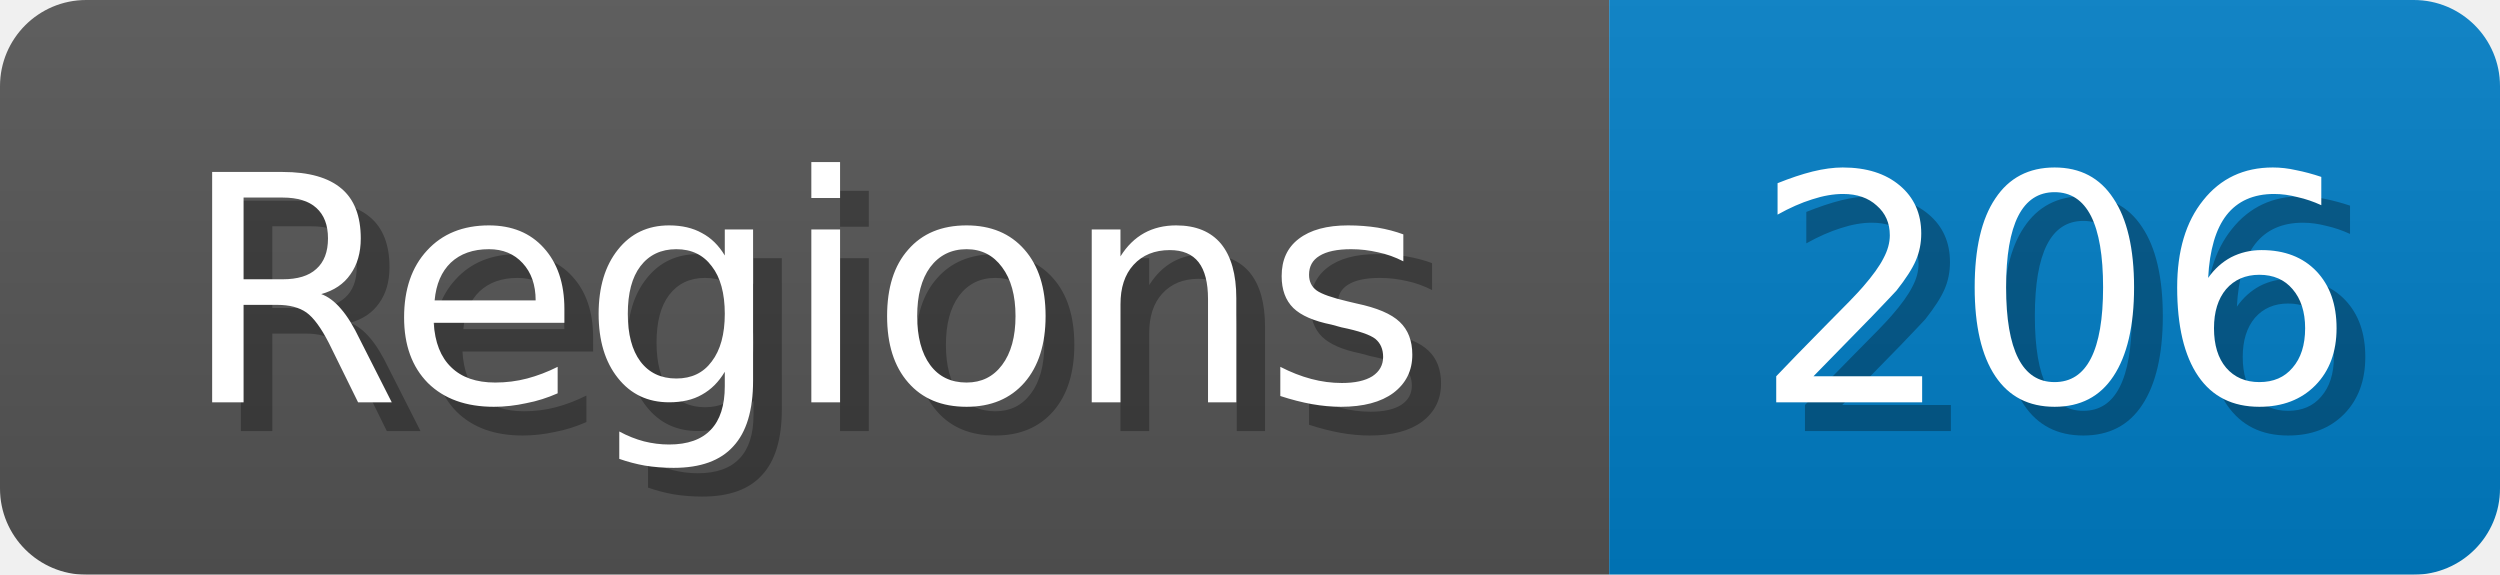
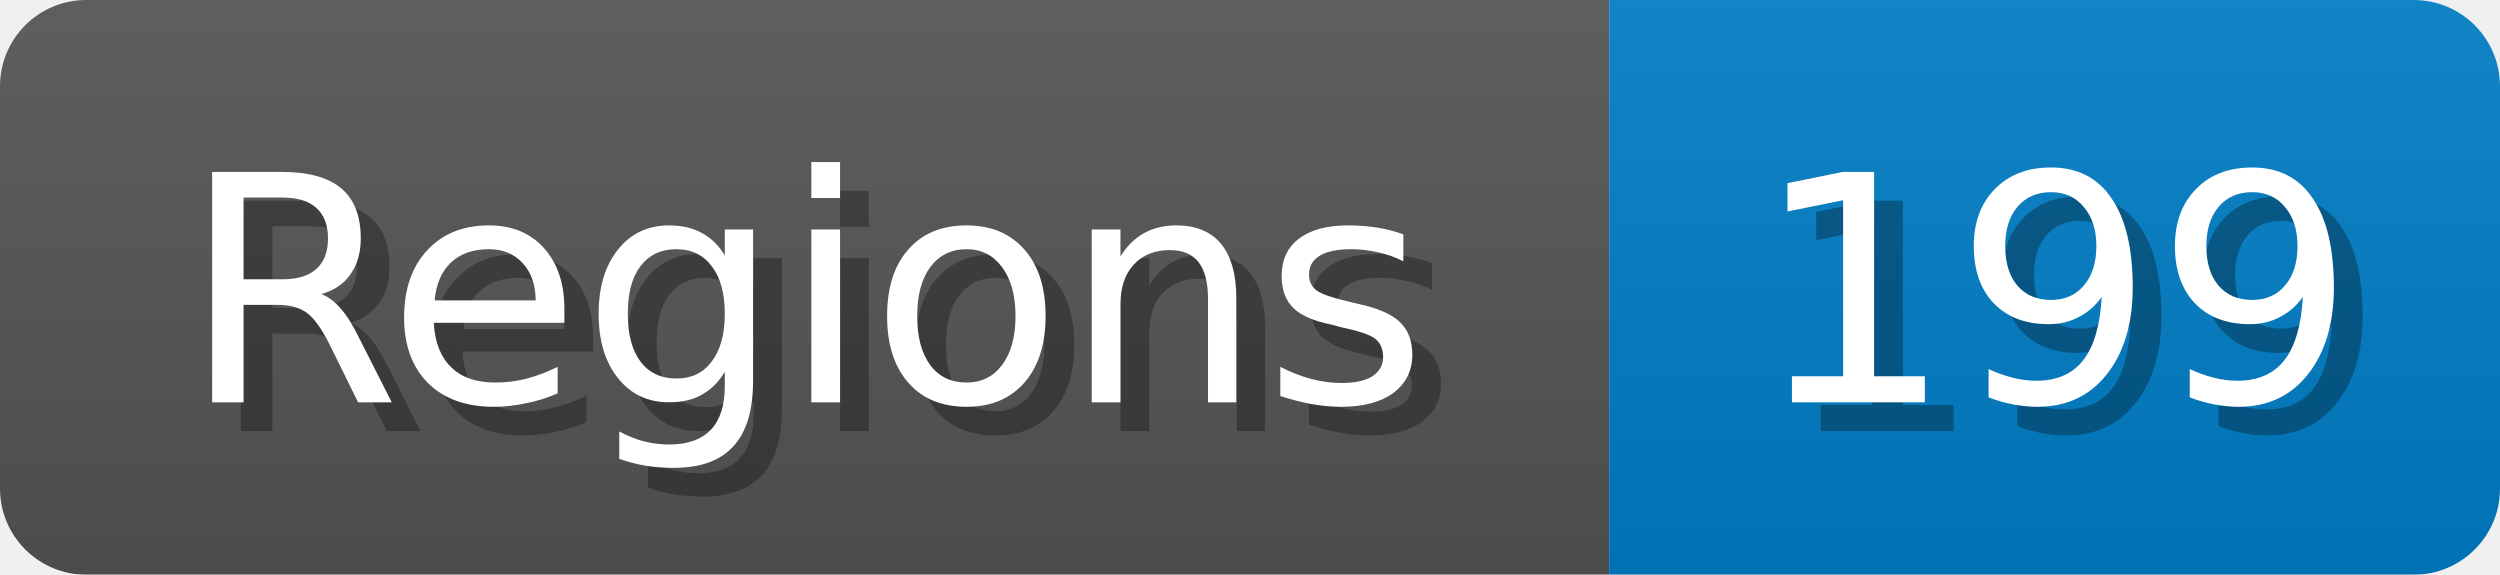
<svg xmlns="http://www.w3.org/2000/svg" width="87" height="20">
  <linearGradient id="b" x2="0" y2="100%">
    <stop offset="0" stop-color="#bbb" stop-opacity=".1" />
    <stop offset="1" stop-opacity=".1" />
  </linearGradient>
  <mask id="anybadge_1">
    <rect width="87" height="20" rx="3" fill="#fff" />
  </mask>
  <g mask="url(#anybadge_1)">
    <path fill="#555" d="M0 0h56v20H0z" />
    <path fill="#007ec6" d="M56 0h31v20H56z" />
    <path fill="url(#b)" d="M0 0h87v20H0z" />
  </g>
  <g fill="#fff" text-anchor="middle" font-family="DejaVu Sans,Verdana,Geneva,sans-serif" font-size="11">
    <text x="29.0" y="15" fill="#010101" fill-opacity=".3">Regions</text>
    <text x="28.0" y="14">Regions</text>
  </g>
  <g fill="#fff" text-anchor="middle" font-family="DejaVu Sans,Verdana,Geneva,sans-serif" font-size="11">
-     <text x="72.5" y="15" fill="#010101" fill-opacity=".3">206</text>
-     <text x="71.5" y="14">206</text>
+     <text x="72.5" y="15" fill="#010101" fill-opacity=".3">199</text>
+     <text x="71.5" y="14">199</text>
  </g>
</svg>
